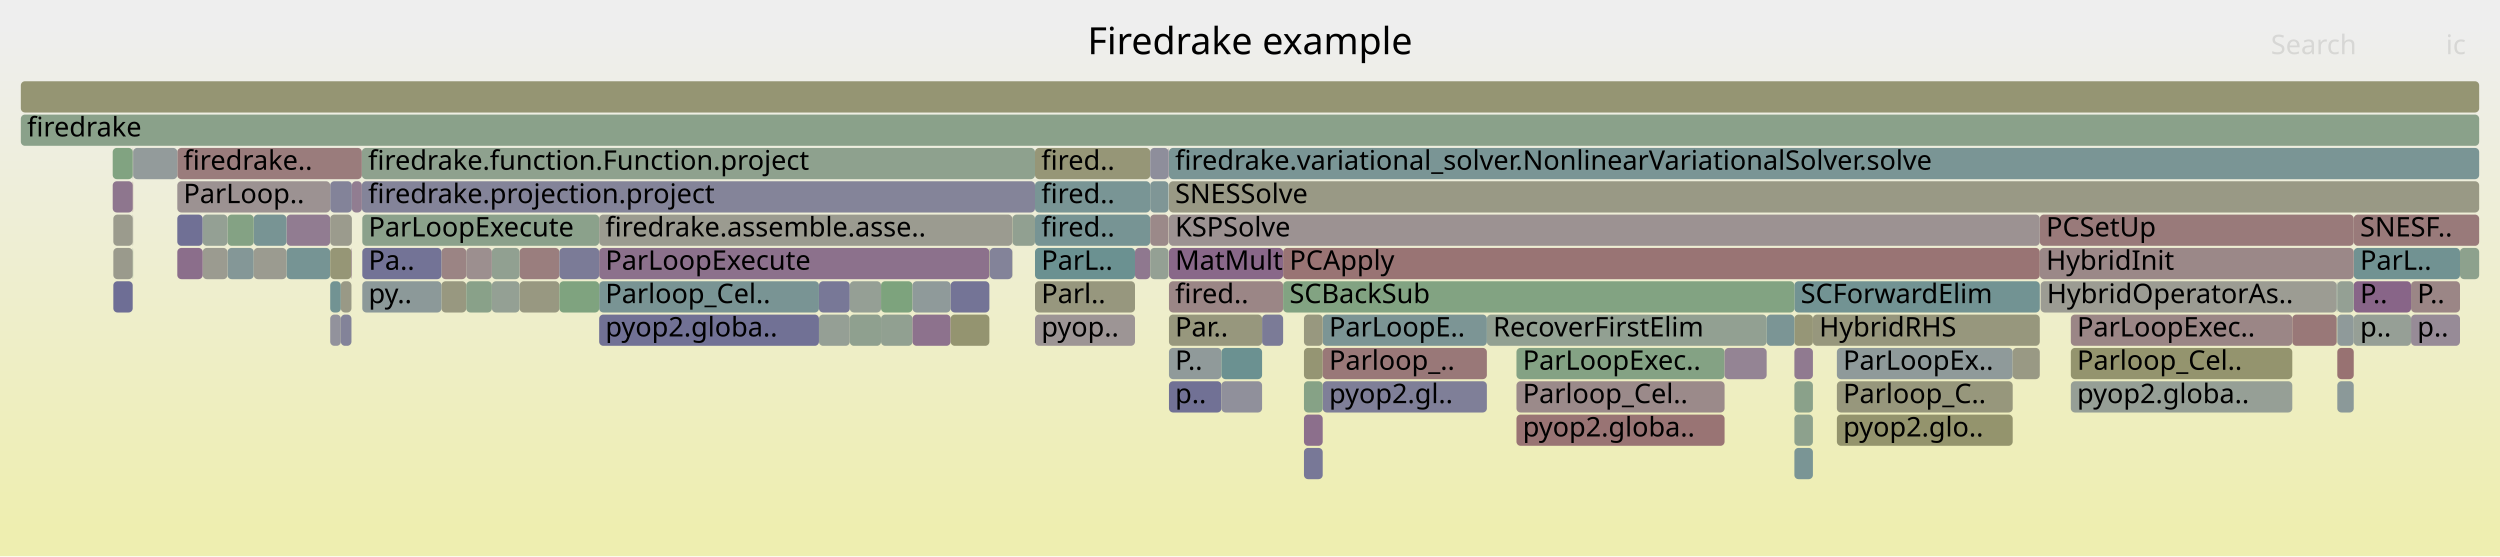
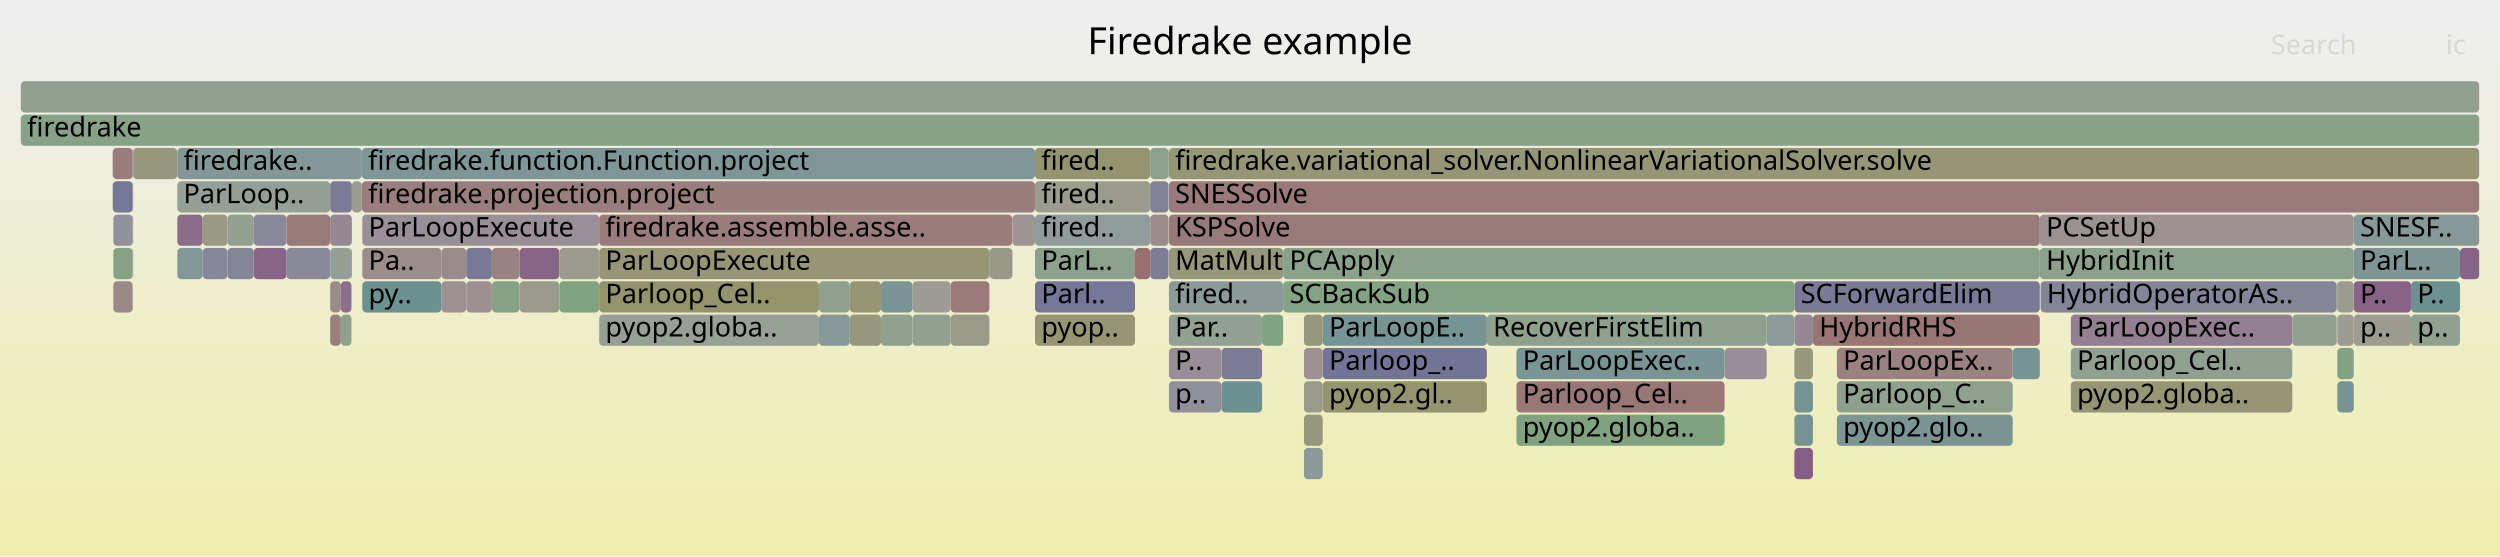
<svg xmlns="http://www.w3.org/2000/svg" version="1.1" width="1200" height="267" viewBox="0 0 1200 267">
  <defs>
    <linearGradient id="background" y1="0" y2="1" x1="0" x2="0">
      <stop stop-color="#eeeeee" offset="5%" />
      <stop stop-color="#eeeeb0" offset="95%" />
    </linearGradient>
  </defs>
  <style type="text/css">
	text { font-family:Verdana; font-size:13px; fill:rgb(0,0,0); }
	#search, #ignorecase { opacity:0.1; cursor:pointer; }
	#search:hover, #search.show, #ignorecase:hover, #ignorecase.show { opacity:1; }
	#subtitle { text-anchor:middle; font-color:rgb(160,160,160); }
	#title { text-anchor:middle; font-size:18px}
	#unzoom { cursor:pointer; }
	#frames &gt; *:hover { stroke:black; stroke-width:0.5; cursor:pointer; }
	.hide { display:none; }
	.parent { opacity:0.5; }
</style>
  <rect x="0.0" y="0" width="1200.0" height="267.0" fill="url(#background)" />
  <text id="title" x="600.00" y="26">Firedrake example</text>
  <text id="details" x="10.00" y="249"> </text>
  <text id="unzoom" x="10.00" y="26" class="hide">Reset Zoom</text>
  <text id="search" x="1090.00" y="26">Search</text>
  <text id="ignorecase" x="1174.00" y="26">ic</text>
  <text id="matched" x="1090.00" y="249"> </text>
  <g id="frames">
    <g>
-       <rect x="1180.8" y="119" width="9.2" height="15.0" fill="rgb(140.736,160.81,140.736)" rx="2" ry="2" />
+       <rect x="54.1" y="87" width="9.6" height="15.0" fill="rgb(117.893,117.893,150.237)" rx="2" ry="2" />
+       <text x="57.09" y="97.5" />
+     </g>
+     <g>
+       <rect x="861.3" y="199" width="8.9" height="15.0" fill="rgb(117.018,147.375,147.375)" rx="2" ry="2" />
+       <text x="864.33" y="209.5" />
+     </g>
+     <g>
+       <rect x="605.8" y="151" width="10.1" height="15.0" fill="rgb(127.562,162.955,127.562)" rx="2" ry="2" />
+       <text x="608.83" y="161.5" />
+     </g>
+     <g>
+       <rect x="827.8" y="167" width="20.2" height="15.0" fill="rgb(151.657,141.746,151.657)" rx="2" ry="2" />
+       <text x="830.80" y="177.5" />
+     </g>
+     <g>
+       <rect x="287.6" y="103" width="198.3" height="15.0" fill="rgb(153.578,124.102,124.102)" rx="2" ry="2" />
+       <text x="290.58" y="113.5">firedrake.assemble.asse..</text>
+     </g>
+     <g>
+       <rect x="249.4" y="135" width="19.1" height="15.0" fill="rgb(154.281,154.281,139.979)" rx="2" ry="2" />
+       <text x="252.43" y="145.5" />
+     </g>
+     <g>
+       <rect x="137.5" y="119" width="21.0" height="15.0" fill="rgb(136.506,136.506,153.84)" rx="2" ry="2" />
+       <text x="140.51" y="129.5" />
+     </g>
+     <g>
+       <rect x="552.1" y="103" width="8.8" height="15.0" fill="rgb(155.546,139.185,139.185)" rx="2" ry="2" />
+       <text x="555.08" y="113.5" />
+     </g>
+     <g>
+       <rect x="158.5" y="135" width="5.1" height="15.0" fill="rgb(155.468,138.591,138.591)" rx="2" ry="2" />
+       <text x="161.50" y="145.5" />
+     </g>
+     <g>
+       <rect x="861.3" y="135" width="117.8" height="15.0" fill="rgb(122.217,122.217,151.074)" rx="2" ry="2" />
+       <text x="864.33" y="145.5">SCForwardElim</text>
+     </g>
+     <g>
+       <rect x="236.1" y="135" width="13.3" height="15.0" fill="rgb(132.752,162.11,132.752)" rx="2" ry="2" />
+       <text x="239.08" y="145.5" />
+     </g>
+     <g>
+       <rect x="727.9" y="183" width="99.9" height="15.0" fill="rgb(152.946,119.25,119.25)" rx="2" ry="2" />
+       <text x="730.91" y="193.5">Parloop_Cel..</text>
+     </g>
+     <g>
+       <rect x="10.0" y="55" width="1180.0" height="15.0" fill="rgb(135.002,161.744,135.002)" rx="2" ry="2" />
+       <text x="13.00" y="65.5">firedrake</text>
+     </g>
+     <g>
+       <rect x="861.3" y="151" width="8.9" height="15.0" fill="rgb(149.412,135.992,149.412)" rx="2" ry="2" />
+       <text x="864.33" y="161.5" />
+     </g>
+     <g>
+       <rect x="727.9" y="167" width="99.9" height="15.0" fill="rgb(121.445,148.523,148.523)" rx="2" ry="2" />
+       <text x="730.91" y="177.5">ParLoopExec..</text>
+     </g>
+     <g>
+       <rect x="870.2" y="151" width="108.9" height="15.0" fill="rgb(152.733,117.621,117.621)" rx="2" ry="2" />
+       <text x="873.23" y="161.5">HybridRHS</text>
+     </g>
+     <g>
+       <rect x="438.0" y="135" width="18.3" height="15.0" fill="rgb(155.835,155.835,147.509)" rx="2" ry="2" />
+       <text x="440.99" y="145.5" />
+     </g>
+     <g>
+       <rect x="861.3" y="167" width="8.9" height="15.0" fill="rgb(151.059,151.059,124.364)" rx="2" ry="2" />
+       <text x="864.33" y="177.5" />
+     </g>
+     <g>
+       <rect x="54.4" y="119" width="9.3" height="15.0" fill="rgb(132.616,162.132,132.616)" rx="2" ry="2" />
+       <text x="57.38" y="129.5" />
+     </g>
+     <g>
+       <rect x="1129.8" y="135" width="27.5" height="15.0" fill="rgb(135.437,100.183,135.437)" rx="2" ry="2" />
+       <text x="1132.84" y="145.5">P..</text>
+     </g>
+     <g>
+       <rect x="625.9" y="183" width="9.0" height="15.0" fill="rgb(154.059,154.059,138.901)" rx="2" ry="2" />
+       <text x="628.87" y="193.5" />
+     </g>
+     <g>
+       <rect x="236.1" y="119" width="13.3" height="15.0" fill="rgb(154.362,130.108,130.108)" rx="2" ry="2" />
+       <text x="239.08" y="129.5" />
+     </g>
+     <g>
+       <rect x="475.1" y="119" width="10.8" height="15.0" fill="rgb(153.347,153.347,135.449)" rx="2" ry="2" />
+       <text x="478.10" y="129.5" />
+     </g>
+     <g>
+       <rect x="456.3" y="135" width="18.6" height="15.0" fill="rgb(153.163,120.917,120.917)" rx="2" ry="2" />
+       <text x="459.34" y="145.5" />
+     </g>
+     <g>
+       <rect x="561.1" y="87" width="628.9" height="15.0" fill="rgb(153.152,120.829,120.829)" rx="2" ry="2" />
+       <text x="564.06" y="97.5">SNESSolve</text>
+     </g>
+     <g>
+       <rect x="625.9" y="151" width="9.0" height="15.0" fill="rgb(150.974,150.974,123.952)" rx="2" ry="2" />
+       <text x="628.87" y="161.5" />
+     </g>
+     <g>
+       <rect x="994.0" y="183" width="106.3" height="15.0" fill="rgb(149.8,149.8,118.259)" rx="2" ry="2" />
+       <text x="996.99" y="193.5">pyop2.globa..</text>
+     </g>
+     <g>
+       <rect x="85.1" y="103" width="12.2" height="15.0" fill="rgb(138.845,108.916,138.845)" rx="2" ry="2" />
+       <text x="88.06" y="113.5" />
+     </g>
+     <g>
+       <rect x="211.9" y="135" width="11.9" height="15.0" fill="rgb(156.478,146.33,146.33)" rx="2" ry="2" />
+       <text x="214.91" y="145.5" />
+     </g>
+     <g>
+       <rect x="85.1" y="87" width="73.4" height="15.0" fill="rgb(148.893,159.483,148.893)" rx="2" ry="2" />
+       <text x="88.06" y="97.5">ParLoop..</text>
+     </g>
+     <g>
+       <rect x="496.8" y="119" width="48.0" height="15.0" fill="rgb(140.372,160.87,140.372)" rx="2" ry="2" />
+       <text x="499.84" y="129.5">ParL..</text>
+     </g>
+     <g>
+       <rect x="561.1" y="119" width="54.8" height="15.0" fill="rgb(150.755,150.755,122.89)" rx="2" ry="2" />
+       <text x="564.06" y="129.5">MatMult</text>
+     </g>
+     <g>
+       <rect x="422.9" y="151" width="15.1" height="15.0" fill="rgb(141.336,160.713,141.336)" rx="2" ry="2" />
+       <text x="425.92" y="161.5" />
+     </g>
+     <g>
+       <rect x="163.6" y="135" width="5.1" height="15.0" fill="rgb(139.688,111.076,139.688)" rx="2" ry="2" />
+       <text x="166.55" y="145.5" />
+     </g>
+     <g>
+       <rect x="560.9" y="71" width="0.2" height="15.0" fill="rgb(137.251,137.251,153.984)" rx="2" ry="2" />
+       <text x="563.90" y="81.5" />
+     </g>
+     <g>
+       <rect x="54.4" y="103" width="9.3" height="15.0" fill="rgb(144.957,144.957,155.476)" rx="2" ry="2" />
+       <text x="57.38" y="113.5" />
+     </g>
+     <g>
+       <rect x="158.5" y="87" width="10.4" height="15.0" fill="rgb(122.861,122.861,151.199)" rx="2" ry="2" />
+       <text x="161.50" y="97.5" />
+     </g>
+     <g>
+       <rect x="979.1" y="119" width="150.7" height="15.0" fill="rgb(140.374,160.869,140.374)" rx="2" ry="2" />
+       <text x="982.14" y="129.5">HybridInit</text>
+     </g>
+     <g>
+       <rect x="561.1" y="135" width="54.8" height="15.0" fill="rgb(139.443,153.189,153.189)" rx="2" ry="2" />
+       <text x="564.06" y="145.5">fired..</text>
+     </g>
+     <g>
+       <rect x="287.6" y="135" width="105.5" height="15.0" fill="rgb(147.771,147.771,108.43)" rx="2" ry="2" />
+       <text x="290.58" y="145.5">Parloop_Cel..</text>
+     </g>
+     <g>
+       <rect x="586.3" y="183" width="19.5" height="15.0" fill="rgb(108.632,145.201,145.201)" rx="2" ry="2" />
+       <text x="589.34" y="193.5" />
+     </g>
+     <g>
+       <rect x="1129.8" y="103" width="60.2" height="15.0" fill="rgb(134.052,151.791,151.791)" rx="2" ry="2" />
+       <text x="1132.84" y="113.5">SNESF..</text>
+     </g>
+     <g>
+       <rect x="561.1" y="103" width="418.0" height="15.0" fill="rgb(153.275,121.773,121.773)" rx="2" ry="2" />
+       <text x="564.06" y="113.5">KSPSolve</text>
+     </g>
+     <g>
+       <rect x="63.7" y="87" width="0.2" height="15.0" fill="rgb(129.234,162.683,129.234)" rx="2" ry="2" />
+       <text x="66.70" y="97.5" />
+     </g>
+     <g>
+       <rect x="97.3" y="103" width="11.9" height="15.0" fill="rgb(152.599,152.599,131.826)" rx="2" ry="2" />
+       <text x="100.28" y="113.5" />
+     </g>
+     <g>
+       <rect x="422.9" y="135" width="15.1" height="15.0" fill="rgb(121.731,148.597,148.597)" rx="2" ry="2" />
+       <text x="425.92" y="145.5" />
+     </g>
+     <g>
+       <rect x="268.5" y="135" width="19.1" height="15.0" fill="rgb(127.551,162.957,127.551)" rx="2" ry="2" />
+       <text x="271.51" y="145.5" />
+     </g>
+     <g>
+       <rect x="63.7" y="103" width="0.2" height="15.0" fill="rgb(115.968,147.103,147.103)" rx="2" ry="2" />
+       <text x="66.70" y="113.5" />
+     </g>
+     <g>
+       <rect x="173.9" y="119" width="38.0" height="15.0" fill="rgb(155.772,140.916,140.916)" rx="2" ry="2" />
+       <text x="176.89" y="129.5">Pa..</text>
+     </g>
+     <g>
+       <rect x="496.8" y="151" width="48.0" height="15.0" fill="rgb(149.612,149.612,117.352)" rx="2" ry="2" />
+       <text x="499.84" y="161.5">pyop..</text>
+     </g>
+     <g>
+       <rect x="1121.9" y="135" width="7.9" height="15.0" fill="rgb(155.226,155.226,144.555)" rx="2" ry="2" />
+       <text x="1124.87" y="145.5" />
+     </g>
+     <g>
+       <rect x="1121.6" y="151" width="0.1" height="15.0" fill="rgb(110.985,145.811,145.811)" rx="2" ry="2" />
+       <text x="1124.61" y="161.5" />
+     </g>
+     <g>
+       <rect x="173.9" y="135" width="38.0" height="15.0" fill="rgb(108.136,145.072,145.072)" rx="2" ry="2" />
+       <text x="176.89" y="145.5">py..</text>
+     </g>
+     <g>
+       <rect x="552.1" y="71" width="8.8" height="15.0" fill="rgb(138.536,161.169,138.536)" rx="2" ry="2" />
+       <text x="555.08" y="81.5" />
+     </g>
+     <g>
+       <rect x="586.3" y="167" width="19.5" height="15.0" fill="rgb(124.265,124.265,151.471)" rx="2" ry="2" />
+       <text x="589.34" y="177.5" />
+     </g>
+     <g>
+       <rect x="109.2" y="119" width="12.6" height="15.0" fill="rgb(133.227,133.227,153.205)" rx="2" ry="2" />
+       <text x="112.23" y="129.5" />
+     </g>
+     <g>
+       <rect x="881.7" y="167" width="84.4" height="15.0" fill="rgb(154.364,130.125,130.125)" rx="2" ry="2" />
+       <text x="884.71" y="177.5">ParLoopEx..</text>
+     </g>
+     <g>
+       <rect x="496.8" y="87" width="55.3" height="15.0" fill="rgb(154.695,154.695,141.984)" rx="2" ry="2" />
+       <text x="499.84" y="97.5">fired..</text>
+     </g>
+     <g>
+       <rect x="1157.3" y="151" width="23.5" height="15.0" fill="rgb(144.74,160.159,144.74)" rx="2" ry="2" />
+       <text x="1160.30" y="161.5">p..</text>
+     </g>
+     <g>
+       <rect x="54.1" y="71" width="9.6" height="15.0" fill="rgb(153.546,123.854,123.854)" rx="2" ry="2" />
+       <text x="57.09" y="81.5" />
+     </g>
+     <g>
+       <rect x="163.6" y="151" width="5.1" height="15.0" fill="rgb(140.676,160.82,140.676)" rx="2" ry="2" />
+       <text x="166.55" y="161.5" />
+     </g>
+     <g>
+       <rect x="496.8" y="135" width="48.0" height="15.0" fill="rgb(117.777,117.777,150.215)" rx="2" ry="2" />
+       <text x="499.84" y="145.5">Parl..</text>
+     </g>
+     <g>
+       <rect x="1100.3" y="151" width="21.3" height="15.0" fill="rgb(146.446,159.881,146.446)" rx="2" ry="2" />
+       <text x="1103.29" y="161.5" />
+     </g>
+     <g>
+       <rect x="552.1" y="119" width="8.8" height="15.0" fill="rgb(125.395,125.395,151.689)" rx="2" ry="2" />
+       <text x="555.08" y="129.5" />
+     </g>
+     <g>
+       <rect x="1121.9" y="167" width="7.9" height="15.0" fill="rgb(130.765,162.434,130.765)" rx="2" ry="2" />
+       <text x="1124.87" y="177.5" />
+     </g>
+     <g>
+       <rect x="1121.6" y="135" width="0.1" height="15.0" fill="rgb(125.573,125.573,151.724)" rx="2" ry="2" />
+       <text x="1124.61" y="145.5" />
+     </g>
+     <g>
+       <rect x="10.0" y="39" width="1180.0" height="15.0" fill="rgb(145.769,159.991,145.769)" rx="2" ry="2" />
+       <text x="13.00" y="49.5" />
+     </g>
+     <g>
+       <rect x="158.5" y="151" width="5.1" height="15.0" fill="rgb(153.899,126.556,126.556)" rx="2" ry="2" />
+       <text x="161.50" y="161.5" />
+     </g>
+     <g>
+       <rect x="287.6" y="151" width="105.5" height="15.0" fill="rgb(150.561,159.211,150.561)" rx="2" ry="2" />
+       <text x="290.58" y="161.5">pyop2.globa..</text>
+     </g>
+     <g>
+       <rect x="561.1" y="151" width="44.7" height="15.0" fill="rgb(146.533,159.867,146.533)" rx="2" ry="2" />
+       <text x="564.06" y="161.5">Par..</text>
+     </g>
+     <g>
+       <rect x="485.9" y="119" width="0.1" height="15.0" fill="rgb(148.037,148.037,109.719)" rx="2" ry="2" />
+       <text x="488.86" y="129.5" />
+     </g>
+     <g>
+       <rect x="881.7" y="199" width="84.4" height="15.0" fill="rgb(122.557,148.811,148.811)" rx="2" ry="2" />
+       <text x="884.71" y="209.5">pyop2.glo..</text>
+     </g>
+     <g>
+       <rect x="109.2" y="103" width="12.6" height="15.0" fill="rgb(146.323,159.901,146.323)" rx="2" ry="2" />
+       <text x="112.23" y="113.5" />
+     </g>
+     <g>
+       <rect x="881.7" y="183" width="84.4" height="15.0" fill="rgb(142.181,160.575,142.181)" rx="2" ry="2" />
+       <text x="884.71" y="193.5">Parloop_C..</text>
+     </g>
+     <g>
+       <rect x="63.7" y="71" width="0.2" height="15.0" fill="rgb(132.534,151.398,151.398)" rx="2" ry="2" />
+       <text x="66.70" y="81.5" />
+     </g>
+     <g>
+       <rect x="861.3" y="215" width="8.9" height="15.0" fill="rgb(132.587,92.88,132.587)" rx="2" ry="2" />
+       <text x="864.33" y="225.5" />
+     </g>
+     <g>
+       <rect x="966.1" y="167" width="13.0" height="15.0" fill="rgb(117.588,147.523,147.523)" rx="2" ry="2" />
+       <text x="969.14" y="177.5" />
+     </g>
+     <g>
+       <rect x="496.8" y="71" width="55.3" height="15.0" fill="rgb(148.491,148.491,111.917)" rx="2" ry="2" />
+       <text x="499.84" y="81.5">fired..</text>
+     </g>
+     <g>
+       <rect x="625.9" y="199" width="9.0" height="15.0" fill="rgb(151.103,151.103,124.577)" rx="2" ry="2" />
+       <text x="628.87" y="209.5" />
+     </g>
+     <g>
+       <rect x="393.1" y="151" width="14.8" height="15.0" fill="rgb(134.174,151.823,151.823)" rx="2" ry="2" />
+       <text x="396.07" y="161.5" />
+     </g>
+     <g>
+       <rect x="994.0" y="151" width="106.3" height="15.0" fill="rgb(146.328,128.09,146.328)" rx="2" ry="2" />
+       <text x="996.99" y="161.5">ParLoopExec..</text>
+     </g>
+     <g>
+       <rect x="848.0" y="151" width="13.3" height="15.0" fill="rgb(141.039,153.603,153.603)" rx="2" ry="2" />
+       <text x="850.99" y="161.5" />
+     </g>
+     <g>
+       <rect x="561.1" y="71" width="628.9" height="15.0" fill="rgb(149.751,149.751,118.022)" rx="2" ry="2" />
+       <text x="564.06" y="81.5">firedrake.variational_solver.NonlinearVariationalSolver.solve</text>
+     </g>
+     <g>
+       <rect x="994.0" y="167" width="106.3" height="15.0" fill="rgb(144.153,160.254,144.153)" rx="2" ry="2" />
+       <text x="996.99" y="177.5">Parloop_Cel..</text>
+     </g>
+     <g>
+       <rect x="121.8" y="119" width="15.7" height="15.0" fill="rgb(135.8,101.112,135.8)" rx="2" ry="2" />
+       <text x="124.75" y="129.5" />
+     </g>
+     <g>
+       <rect x="121.8" y="103" width="15.7" height="15.0" fill="rgb(135.69,135.69,153.682)" rx="2" ry="2" />
+       <text x="124.75" y="113.5" />
+     </g>
+     <g>
+       <rect x="979.1" y="103" width="150.7" height="15.0" fill="rgb(156.47,146.273,146.273)" rx="2" ry="2" />
+       <text x="982.14" y="113.5">PCSetUp</text>
+     </g>
+     <g>
+       <rect x="496.8" y="103" width="55.3" height="15.0" fill="rgb(145.705,154.812,154.812)" rx="2" ry="2" />
+       <text x="499.84" y="113.5">fired..</text>
+     </g>
+     <g>
+       <rect x="1121.9" y="151" width="7.9" height="15.0" fill="rgb(155.693,155.693,146.819)" rx="2" ry="2" />
+       <text x="1124.87" y="161.5" />
+     </g>
+     <g>
+       <rect x="615.9" y="135" width="245.4" height="15.0" fill="rgb(131.75,162.273,131.75)" rx="2" ry="2" />
+       <text x="618.95" y="145.5">SCBackSub</text>
+     </g>
+     <g>
+       <rect x="85.1" y="119" width="12.2" height="15.0" fill="rgb(130.137,150.776,150.776)" rx="2" ry="2" />
+       <text x="88.06" y="129.5" />
+     </g>
+     <g>
+       <rect x="173.7" y="87" width="323.1" height="15.0" fill="rgb(153.814,125.904,125.904)" rx="2" ry="2" />
+       <text x="176.69" y="97.5">firedrake.projection.project</text>
+     </g>
+     <g>
+       <rect x="1121.9" y="183" width="7.9" height="15.0" fill="rgb(119.023,147.895,147.895)" rx="2" ry="2" />
+       <text x="1124.87" y="193.5" />
+     </g>
+     <g>
+       <rect x="486.0" y="103" width="10.8" height="15.0" fill="rgb(156.76,148.495,148.495)" rx="2" ry="2" />
+       <text x="489.01" y="113.5" />
+     </g>
+     <g>
+       <rect x="63.7" y="119" width="0.2" height="15.0" fill="rgb(152.01,152.01,128.973)" rx="2" ry="2" />
+       <text x="66.70" y="129.5" />
+     </g>
+     <g>
+       <rect x="561.1" y="183" width="25.2" height="15.0" fill="rgb(143.968,143.968,155.284)" rx="2" ry="2" />
+       <text x="564.06" y="193.5">p..</text>
+     </g>
+     <g>
+       <rect x="634.9" y="151" width="78.8" height="15.0" fill="rgb(118.329,147.715,147.715)" rx="2" ry="2" />
+       <text x="637.95" y="161.5">ParLoopE..</text>
+     </g>
+     <g>
+       <rect x="979.5" y="135" width="142.1" height="15.0" fill="rgb(132.942,132.942,153.15)" rx="2" ry="2" />
+       <text x="982.48" y="145.5">HybridOperatorAs..</text>
+     </g>
+     <g>
+       <rect x="861.3" y="183" width="8.9" height="15.0" fill="rgb(115.587,147.004,147.004)" rx="2" ry="2" />
+       <text x="864.33" y="193.5" />
+     </g>
+     <g>
+       <rect x="485.9" y="103" width="0.1" height="15.0" fill="rgb(149.354,159.407,149.354)" rx="2" ry="2" />
+       <text x="488.86" y="113.5" />
+     </g>
+     <g>
+       <rect x="173.9" y="103" width="113.7" height="15.0" fill="rgb(152.198,143.133,152.198)" rx="2" ry="2" />
+       <text x="176.89" y="113.5">ParLoopExecute</text>
+     </g>
+     <g>
+       <rect x="625.9" y="215" width="9.0" height="15.0" fill="rgb(139.353,153.166,153.166)" rx="2" ry="2" />
+       <text x="628.87" y="225.5" />
+     </g>
+     <g>
+       <rect x="544.8" y="119" width="7.3" height="15.0" fill="rgb(152.048,112.367,112.367)" rx="2" ry="2" />
+       <text x="547.77" y="129.5" />
+     </g>
+     <g>
+       <rect x="1180.8" y="119" width="9.2" height="15.0" fill="rgb(135.284,99.791,135.284)" rx="2" ry="2" />
      <text x="1183.79" y="129.5" />
    </g>
    <g>
-       <rect x="211.9" y="135" width="11.9" height="15.0" fill="rgb(151.889,151.889,128.383)" rx="2" ry="2" />
-       <text x="214.91" y="145.5" />
-     </g>
-     <g>
-       <rect x="881.7" y="167" width="84.4" height="15.0" fill="rgb(143.436,154.224,154.224)" rx="2" ry="2" />
-       <text x="884.71" y="177.5">ParLoopEx..</text>
-     </g>
-     <g>
-       <rect x="137.5" y="119" width="21.0" height="15.0" fill="rgb(118.292,147.705,147.705)" rx="2" ry="2" />
-       <text x="140.51" y="129.5" />
-     </g>
-     <g>
-       <rect x="287.6" y="119" width="187.3" height="15.0" fill="rgb(140.326,112.711,140.326)" rx="2" ry="2" />
+       <rect x="1121.7" y="135" width="0.2" height="15.0" fill="rgb(126.454,163.135,126.454)" rx="2" ry="2" />
+       <text x="1124.73" y="145.5" />
+     </g>
+     <g>
+       <rect x="158.5" y="103" width="10.4" height="15.0" fill="rgb(149.354,135.845,149.354)" rx="2" ry="2" />
+       <text x="161.50" y="113.5" />
+     </g>
+     <g>
+       <rect x="168.9" y="87" width="4.8" height="15.0" fill="rgb(155.222,155.222,144.539)" rx="2" ry="2" />
+       <text x="171.85" y="97.5" />
+     </g>
+     <g>
+       <rect x="713.7" y="151" width="134.3" height="15.0" fill="rgb(140.643,160.826,140.643)" rx="2" ry="2" />
+       <text x="716.71" y="161.5">RecoverFirstElim</text>
+     </g>
+     <g>
+       <rect x="249.4" y="119" width="19.1" height="15.0" fill="rgb(135.674,100.79,135.674)" rx="2" ry="2" />
+       <text x="252.43" y="129.5" />
+     </g>
+     <g>
+       <rect x="634.9" y="167" width="78.8" height="15.0" fill="rgb(115.779,115.779,149.828)" rx="2" ry="2" />
+       <text x="637.95" y="177.5">Parloop_..</text>
+     </g>
+     <g>
+       <rect x="287.6" y="119" width="187.3" height="15.0" fill="rgb(149.644,149.644,117.503)" rx="2" ry="2" />
      <text x="290.58" y="129.5">ParLoopExecute</text>
    </g>
    <g>
-       <rect x="496.8" y="119" width="48.0" height="15.0" fill="rgb(106.989,144.775,144.775)" rx="2" ry="2" />
-       <text x="499.84" y="129.5">ParL..</text>
-     </g>
-     <g>
-       <rect x="173.9" y="103" width="113.7" height="15.0" fill="rgb(138.897,161.11,138.897)" rx="2" ry="2" />
-       <text x="176.89" y="113.5">ParLoopExecute</text>
-     </g>
-     <g>
-       <rect x="63.7" y="87" width="0.2" height="15.0" fill="rgb(152.732,117.612,117.612)" rx="2" ry="2" />
-       <text x="66.70" y="97.5" />
-     </g>
-     <g>
-       <rect x="496.8" y="135" width="48.0" height="15.0" fill="rgb(151.355,151.355,125.799)" rx="2" ry="2" />
-       <text x="499.84" y="145.5">Parl..</text>
-     </g>
-     <g>
-       <rect x="615.9" y="119" width="363.2" height="15.0" fill="rgb(152.545,116.177,116.177)" rx="2" ry="2" />
+       <rect x="223.8" y="119" width="12.3" height="15.0" fill="rgb(121.477,121.477,150.931)" rx="2" ry="2" />
+       <text x="226.81" y="129.5" />
+     </g>
+     <g>
+       <rect x="393.1" y="135" width="14.8" height="15.0" fill="rgb(143.129,160.421,143.129)" rx="2" ry="2" />
+       <text x="396.07" y="145.5" />
+     </g>
+     <g>
+       <rect x="407.9" y="151" width="15.0" height="15.0" fill="rgb(151.485,151.485,126.428)" rx="2" ry="2" />
+       <text x="410.90" y="161.5" />
+     </g>
+     <g>
+       <rect x="211.9" y="119" width="11.9" height="15.0" fill="rgb(155.353,137.707,137.707)" rx="2" ry="2" />
+       <text x="214.91" y="129.5" />
+     </g>
+     <g>
+       <rect x="625.9" y="167" width="9.0" height="15.0" fill="rgb(156.373,145.525,145.525)" rx="2" ry="2" />
+       <text x="628.87" y="177.5" />
+     </g>
+     <g>
+       <rect x="474.9" y="119" width="0.2" height="15.0" fill="rgb(126.631,126.631,151.929)" rx="2" ry="2" />
+       <text x="477.91" y="129.5" />
+     </g>
+     <g>
+       <rect x="85.1" y="71" width="88.6" height="15.0" fill="rgb(131.297,151.077,151.077)" rx="2" ry="2" />
+       <text x="88.06" y="81.5">firedrake..</text>
+     </g>
+     <g>
+       <rect x="54.4" y="135" width="9.3" height="15.0" fill="rgb(155.083,135.634,135.634)" rx="2" ry="2" />
+       <text x="57.38" y="145.5" />
+     </g>
+     <g>
+       <rect x="173.7" y="71" width="323.1" height="15.0" fill="rgb(125.987,149.7,149.7)" rx="2" ry="2" />
+       <text x="176.69" y="81.5">firedrake.function.Function.project</text>
+     </g>
+     <g>
+       <rect x="552.1" y="87" width="8.8" height="15.0" fill="rgb(127.987,127.987,152.191)" rx="2" ry="2" />
+       <text x="555.08" y="97.5" />
+     </g>
+     <g>
+       <rect x="158.5" y="119" width="10.2" height="15.0" fill="rgb(150.089,159.288,150.089)" rx="2" ry="2" />
+       <text x="161.50" y="129.5" />
+     </g>
+     <g>
+       <rect x="137.5" y="103" width="21.0" height="15.0" fill="rgb(153.301,121.978,121.978)" rx="2" ry="2" />
+       <text x="140.51" y="113.5" />
+     </g>
+     <g>
+       <rect x="168.7" y="119" width="0.2" height="15.0" fill="rgb(108.754,108.754,148.469)" rx="2" ry="2" />
+       <text x="171.66" y="129.5" />
+     </g>
+     <g>
+       <rect x="561.1" y="167" width="25.2" height="15.0" fill="rgb(151.858,142.262,151.858)" rx="2" ry="2" />
+       <text x="564.06" y="177.5">P..</text>
+     </g>
+     <g>
+       <rect x="268.5" y="119" width="19.1" height="15.0" fill="rgb(155.126,155.126,144.074)" rx="2" ry="2" />
+       <text x="271.51" y="129.5" />
+     </g>
+     <g>
+       <rect x="634.9" y="183" width="78.8" height="15.0" fill="rgb(148.319,148.319,111.086)" rx="2" ry="2" />
+       <text x="637.95" y="193.5">pyop2.gl..</text>
+     </g>
+     <g>
+       <rect x="1157.3" y="135" width="23.5" height="15.0" fill="rgb(108.579,145.187,145.187)" rx="2" ry="2" />
+       <text x="1160.30" y="145.5">P..</text>
+     </g>
+     <g>
+       <rect x="97.3" y="119" width="11.9" height="15.0" fill="rgb(135.146,135.146,153.577)" rx="2" ry="2" />
+       <text x="100.28" y="129.5" />
+     </g>
+     <g>
+       <rect x="407.9" y="135" width="15.0" height="15.0" fill="rgb(149.547,149.547,117.036)" rx="2" ry="2" />
+       <text x="410.90" y="145.5" />
+     </g>
+     <g>
+       <rect x="727.9" y="199" width="99.9" height="15.0" fill="rgb(126.826,163.075,126.826)" rx="2" ry="2" />
+       <text x="730.91" y="209.5">pyop2.globa..</text>
+     </g>
+     <g>
+       <rect x="1129.8" y="151" width="27.5" height="15.0" fill="rgb(155.808,155.808,147.375)" rx="2" ry="2" />
+       <text x="1132.84" y="161.5">p..</text>
+     </g>
+     <g>
+       <rect x="1129.8" y="119" width="51.0" height="15.0" fill="rgb(125.036,149.454,149.454)" rx="2" ry="2" />
+       <text x="1132.84" y="129.5">ParL..</text>
+     </g>
+     <g>
+       <rect x="223.8" y="135" width="12.3" height="15.0" fill="rgb(156.335,145.238,145.238)" rx="2" ry="2" />
+       <text x="226.81" y="145.5" />
+     </g>
+     <g>
+       <rect x="615.9" y="119" width="363.2" height="15.0" fill="rgb(137.754,161.296,137.754)" rx="2" ry="2" />
      <text x="618.95" y="129.5">PCApply</text>
    </g>
    <g>
-       <rect x="727.9" y="199" width="99.9" height="15.0" fill="rgb(152.506,115.879,115.879)" rx="2" ry="2" />
-       <text x="730.91" y="209.5">pyop2.globa..</text>
-     </g>
-     <g>
-       <rect x="496.8" y="71" width="55.3" height="15.0" fill="rgb(149.871,149.871,118.608)" rx="2" ry="2" />
-       <text x="499.84" y="81.5">fired..</text>
-     </g>
-     <g>
-       <rect x="137.5" y="103" width="21.0" height="15.0" fill="rgb(144.762,124.078,144.762)" rx="2" ry="2" />
-       <text x="140.51" y="113.5" />
-     </g>
-     <g>
-       <rect x="966.1" y="167" width="13.0" height="15.0" fill="rgb(152.701,152.701,132.322)" rx="2" ry="2" />
-       <text x="969.14" y="177.5" />
-     </g>
-     <g>
-       <rect x="422.9" y="135" width="15.1" height="15.0" fill="rgb(125.38,163.31,125.38)" rx="2" ry="2" />
-       <text x="425.92" y="145.5" />
-     </g>
-     <g>
-       <rect x="496.8" y="151" width="48.0" height="15.0" fill="rgb(156.787,148.704,148.704)" rx="2" ry="2" />
-       <text x="499.84" y="161.5">pyop..</text>
-     </g>
-     <g>
-       <rect x="634.9" y="183" width="78.8" height="15.0" fill="rgb(126.66,126.66,151.934)" rx="2" ry="2" />
-       <text x="637.95" y="193.5">pyop2.gl..</text>
-     </g>
-     <g>
-       <rect x="861.3" y="215" width="8.9" height="15.0" fill="rgb(121.826,148.622,148.622)" rx="2" ry="2" />
-       <text x="864.33" y="225.5" />
-     </g>
-     <g>
-       <rect x="1129.8" y="119" width="51.0" height="15.0" fill="rgb(113.245,146.397,146.397)" rx="2" ry="2" />
-       <text x="1132.84" y="129.5">ParL..</text>
-     </g>
-     <g>
-       <rect x="63.7" y="119" width="0.2" height="15.0" fill="rgb(136.364,161.522,136.364)" rx="2" ry="2" />
-       <text x="66.70" y="129.5" />
-     </g>
-     <g>
-       <rect x="121.8" y="103" width="15.7" height="15.0" fill="rgb(120.006,148.15,148.15)" rx="2" ry="2" />
-       <text x="124.75" y="113.5" />
-     </g>
-     <g>
-       <rect x="496.8" y="87" width="55.3" height="15.0" fill="rgb(121.454,148.525,148.525)" rx="2" ry="2" />
-       <text x="499.84" y="97.5">fired..</text>
-     </g>
-     <g>
-       <rect x="625.9" y="167" width="9.0" height="15.0" fill="rgb(149.181,149.181,115.259)" rx="2" ry="2" />
-       <text x="628.87" y="177.5" />
-     </g>
-     <g>
-       <rect x="1121.9" y="167" width="7.9" height="15.0" fill="rgb(152.239,113.835,113.835)" rx="2" ry="2" />
-       <text x="1124.87" y="177.5" />
-     </g>
-     <g>
-       <rect x="625.9" y="215" width="9.0" height="15.0" fill="rgb(119.973,119.973,150.64)" rx="2" ry="2" />
-       <text x="628.87" y="225.5" />
-     </g>
-     <g>
-       <rect x="634.9" y="167" width="78.8" height="15.0" fill="rgb(153.083,120.302,120.302)" rx="2" ry="2" />
-       <text x="637.95" y="177.5">Parloop_..</text>
-     </g>
-     <g>
-       <rect x="544.8" y="119" width="7.3" height="15.0" fill="rgb(143.219,120.123,143.219)" rx="2" ry="2" />
-       <text x="547.77" y="129.5" />
-     </g>
-     <g>
-       <rect x="109.2" y="119" width="12.6" height="15.0" fill="rgb(132.137,151.295,151.295)" rx="2" ry="2" />
-       <text x="112.23" y="129.5" />
-     </g>
-     <g>
-       <rect x="561.1" y="167" width="25.2" height="15.0" fill="rgb(144.348,154.461,154.461)" rx="2" ry="2" />
-       <text x="564.06" y="177.5">P..</text>
-     </g>
-     <g>
-       <rect x="407.9" y="151" width="15.0" height="15.0" fill="rgb(143.068,160.431,143.068)" rx="2" ry="2" />
-       <text x="410.90" y="161.5" />
-     </g>
-     <g>
-       <rect x="727.9" y="167" width="99.9" height="15.0" fill="rgb(132.49,162.153,132.49)" rx="2" ry="2" />
-       <text x="730.91" y="177.5">ParLoopExec..</text>
-     </g>
-     <g>
-       <rect x="475.1" y="119" width="10.8" height="15.0" fill="rgb(131.179,131.179,152.809)" rx="2" ry="2" />
-       <text x="478.10" y="129.5" />
-     </g>
-     <g>
-       <rect x="97.3" y="119" width="11.9" height="15.0" fill="rgb(155.137,155.137,144.126)" rx="2" ry="2" />
-       <text x="100.28" y="129.5" />
-     </g>
-     <g>
-       <rect x="54.4" y="119" width="9.3" height="15.0" fill="rgb(154.35,154.35,140.314)" rx="2" ry="2" />
-       <text x="57.38" y="129.5" />
-     </g>
-     <g>
-       <rect x="727.9" y="183" width="99.9" height="15.0" fill="rgb(155.328,137.518,137.518)" rx="2" ry="2" />
-       <text x="730.91" y="193.5">Parloop_Cel..</text>
-     </g>
-     <g>
-       <rect x="158.5" y="119" width="10.2" height="15.0" fill="rgb(149.836,149.836,118.435)" rx="2" ry="2" />
-       <text x="161.50" y="129.5" />
-     </g>
-     <g>
-       <rect x="861.3" y="135" width="117.8" height="15.0" fill="rgb(114.229,146.652,146.652)" rx="2" ry="2" />
-       <text x="864.33" y="145.5">SCForwardElim</text>
-     </g>
-     <g>
-       <rect x="861.3" y="183" width="8.9" height="15.0" fill="rgb(137.537,161.331,137.537)" rx="2" ry="2" />
-       <text x="864.33" y="193.5" />
-     </g>
-     <g>
-       <rect x="1100.3" y="151" width="21.3" height="15.0" fill="rgb(153.015,119.781,119.781)" rx="2" ry="2" />
-       <text x="1103.29" y="161.5" />
-     </g>
-     <g>
-       <rect x="861.3" y="151" width="8.9" height="15.0" fill="rgb(150.008,150.008,119.27)" rx="2" ry="2" />
-       <text x="864.33" y="161.5" />
-     </g>
-     <g>
-       <rect x="561.1" y="183" width="25.2" height="15.0" fill="rgb(112.836,112.836,149.259)" rx="2" ry="2" />
-       <text x="564.06" y="193.5">p..</text>
-     </g>
-     <g>
-       <rect x="474.9" y="119" width="0.2" height="15.0" fill="rgb(151.581,151.581,126.893)" rx="2" ry="2" />
-       <text x="477.91" y="129.5" />
-     </g>
-     <g>
-       <rect x="10.0" y="55" width="1180.0" height="15.0" fill="rgb(137.806,161.287,137.806)" rx="2" ry="2" />
-       <text x="13.00" y="65.5">firedrake</text>
-     </g>
-     <g>
-       <rect x="1157.3" y="151" width="23.5" height="15.0" fill="rgb(150.536,138.872,150.536)" rx="2" ry="2" />
-       <text x="1160.30" y="161.5">p..</text>
-     </g>
-     <g>
-       <rect x="486.0" y="103" width="10.8" height="15.0" fill="rgb(144.734,160.16,144.734)" rx="2" ry="2" />
-       <text x="489.01" y="113.5" />
-     </g>
-     <g>
-       <rect x="173.9" y="135" width="38.0" height="15.0" fill="rgb(140.455,153.451,153.451)" rx="2" ry="2" />
-       <text x="176.89" y="145.5">py..</text>
-     </g>
-     <g>
-       <rect x="881.7" y="199" width="84.4" height="15.0" fill="rgb(147.972,147.972,109.405)" rx="2" ry="2" />
-       <text x="884.71" y="209.5">pyop2.glo..</text>
-     </g>
-     <g>
-       <rect x="713.7" y="151" width="134.3" height="15.0" fill="rgb(146.123,159.933,146.123)" rx="2" ry="2" />
-       <text x="716.71" y="161.5">RecoverFirstElim</text>
-     </g>
-     <g>
-       <rect x="586.3" y="167" width="19.5" height="15.0" fill="rgb(107.07,144.796,144.796)" rx="2" ry="2" />
-       <text x="589.34" y="177.5" />
-     </g>
-     <g>
-       <rect x="173.7" y="87" width="323.1" height="15.0" fill="rgb(131.916,131.916,152.951)" rx="2" ry="2" />
-       <text x="176.69" y="97.5">firedrake.projection.project</text>
-     </g>
-     <g>
-       <rect x="438.0" y="135" width="18.3" height="15.0" fill="rgb(142.772,154.052,154.052)" rx="2" ry="2" />
-       <text x="440.99" y="145.5" />
-     </g>
-     <g>
-       <rect x="1157.3" y="135" width="23.5" height="15.0" fill="rgb(154.894,134.188,134.188)" rx="2" ry="2" />
-       <text x="1160.30" y="145.5">P..</text>
-     </g>
-     <g>
-       <rect x="249.4" y="135" width="19.1" height="15.0" fill="rgb(151.963,151.963,128.746)" rx="2" ry="2" />
-       <text x="252.43" y="145.5" />
-     </g>
-     <g>
-       <rect x="496.8" y="103" width="55.3" height="15.0" fill="rgb(119.434,148.001,148.001)" rx="2" ry="2" />
-       <text x="499.84" y="113.5">fired..</text>
-     </g>
-     <g>
-       <rect x="211.9" y="119" width="11.9" height="15.0" fill="rgb(154.586,131.824,131.824)" rx="2" ry="2" />
-       <text x="214.91" y="129.5" />
-     </g>
-     <g>
-       <rect x="63.7" y="103" width="0.2" height="15.0" fill="rgb(155.069,155.069,143.796)" rx="2" ry="2" />
-       <text x="66.70" y="113.5" />
-     </g>
-     <g>
-       <rect x="85.1" y="119" width="12.2" height="15.0" fill="rgb(139.204,109.836,139.204)" rx="2" ry="2" />
-       <text x="88.06" y="129.5" />
-     </g>
-     <g>
-       <rect x="85.1" y="103" width="12.2" height="15.0" fill="rgb(112.134,112.134,149.123)" rx="2" ry="2" />
-       <text x="88.06" y="113.5" />
-     </g>
-     <g>
-       <rect x="85.1" y="71" width="88.6" height="15.0" fill="rgb(153.541,123.811,123.811)" rx="2" ry="2" />
-       <text x="88.06" y="81.5">firedrake..</text>
-     </g>
-     <g>
-       <rect x="979.5" y="135" width="142.1" height="15.0" fill="rgb(155.66,155.66,146.658)" rx="2" ry="2" />
-       <text x="982.48" y="145.5">HybridOperatorAs..</text>
-     </g>
-     <g>
-       <rect x="249.4" y="119" width="19.1" height="15.0" fill="rgb(153.765,125.534,125.534)" rx="2" ry="2" />
-       <text x="252.43" y="129.5" />
-     </g>
-     <g>
-       <rect x="236.1" y="135" width="13.3" height="15.0" fill="rgb(147.569,159.698,147.569)" rx="2" ry="2" />
-       <text x="239.08" y="145.5" />
-     </g>
-     <g>
-       <rect x="121.8" y="119" width="15.7" height="15.0" fill="rgb(155.117,155.117,144.028)" rx="2" ry="2" />
-       <text x="124.75" y="129.5" />
-     </g>
-     <g>
-       <rect x="979.1" y="103" width="150.7" height="15.0" fill="rgb(153.338,122.257,122.257)" rx="2" ry="2" />
-       <text x="982.14" y="113.5">PCSetUp</text>
-     </g>
-     <g>
-       <rect x="827.8" y="167" width="20.2" height="15.0" fill="rgb(147.75,131.734,147.75)" rx="2" ry="2" />
-       <text x="830.80" y="177.5" />
-     </g>
-     <g>
-       <rect x="605.8" y="151" width="10.1" height="15.0" fill="rgb(122.798,122.798,151.187)" rx="2" ry="2" />
-       <text x="608.83" y="161.5" />
-     </g>
-     <g>
-       <rect x="54.1" y="87" width="9.6" height="15.0" fill="rgb(142.485,118.244,142.485)" rx="2" ry="2" />
-       <text x="57.09" y="97.5" />
-     </g>
-     <g>
-       <rect x="848.0" y="151" width="13.3" height="15.0" fill="rgb(122.79,148.872,148.872)" rx="2" ry="2" />
-       <text x="850.99" y="161.5" />
-     </g>
-     <g>
-       <rect x="561.1" y="87" width="628.9" height="15.0" fill="rgb(152.872,152.872,133.149)" rx="2" ry="2" />
-       <text x="564.06" y="97.5">SNESSolve</text>
-     </g>
-     <g>
-       <rect x="561.1" y="71" width="628.9" height="15.0" fill="rgb(121.981,148.662,148.662)" rx="2" ry="2" />
-       <text x="564.06" y="81.5">firedrake.variational_solver.NonlinearVariationalSolver.solve</text>
-     </g>
-     <g>
-       <rect x="560.9" y="71" width="0.2" height="15.0" fill="rgb(137.615,105.762,137.615)" rx="2" ry="2" />
-       <text x="563.90" y="81.5" />
-     </g>
-     <g>
-       <rect x="552.1" y="119" width="8.8" height="15.0" fill="rgb(147.88,159.647,147.88)" rx="2" ry="2" />
-       <text x="555.08" y="129.5" />
-     </g>
-     <g>
-       <rect x="393.1" y="135" width="14.8" height="15.0" fill="rgb(119.981,119.981,150.642)" rx="2" ry="2" />
-       <text x="396.07" y="145.5" />
-     </g>
-     <g>
-       <rect x="1121.7" y="135" width="0.2" height="15.0" fill="rgb(133.042,151.529,151.529)" rx="2" ry="2" />
-       <text x="1124.73" y="145.5" />
-     </g>
-     <g>
-       <rect x="485.9" y="119" width="0.1" height="15.0" fill="rgb(153.451,153.451,135.953)" rx="2" ry="2" />
-       <text x="488.86" y="129.5" />
-     </g>
-     <g>
-       <rect x="1129.8" y="135" width="27.5" height="15.0" fill="rgb(135.775,101.049,135.775)" rx="2" ry="2" />
-       <text x="1132.84" y="145.5">P..</text>
-     </g>
-     <g>
-       <rect x="236.1" y="119" width="13.3" height="15.0" fill="rgb(145.35,160.059,145.35)" rx="2" ry="2" />
-       <text x="239.08" y="129.5" />
-     </g>
-     <g>
-       <rect x="586.3" y="183" width="19.5" height="15.0" fill="rgb(144.303,144.303,155.349)" rx="2" ry="2" />
-       <text x="589.34" y="193.5" />
-     </g>
-     <g>
-       <rect x="393.1" y="151" width="14.8" height="15.0" fill="rgb(149.293,159.417,149.293)" rx="2" ry="2" />
-       <text x="396.07" y="161.5" />
-     </g>
-     <g>
-       <rect x="168.7" y="119" width="0.2" height="15.0" fill="rgb(135.987,101.593,135.987)" rx="2" ry="2" />
-       <text x="171.66" y="129.5" />
-     </g>
-     <g>
-       <rect x="163.6" y="151" width="5.1" height="15.0" fill="rgb(131.08,131.08,152.79)" rx="2" ry="2" />
-       <text x="166.55" y="161.5" />
-     </g>
-     <g>
-       <rect x="625.9" y="183" width="9.0" height="15.0" fill="rgb(134.395,161.843,134.395)" rx="2" ry="2" />
-       <text x="628.87" y="193.5" />
-     </g>
-     <g>
-       <rect x="223.8" y="135" width="12.3" height="15.0" fill="rgb(136.711,161.466,136.711)" rx="2" ry="2" />
-       <text x="226.81" y="145.5" />
-     </g>
-     <g>
-       <rect x="561.1" y="119" width="54.8" height="15.0" fill="rgb(137.036,104.281,137.036)" rx="2" ry="2" />
-       <text x="564.06" y="129.5">MatMult</text>
-     </g>
-     <g>
-       <rect x="158.5" y="135" width="5.1" height="15.0" fill="rgb(113.957,146.582,146.582)" rx="2" ry="2" />
-       <text x="161.50" y="145.5" />
-     </g>
-     <g>
-       <rect x="994.0" y="183" width="106.3" height="15.0" fill="rgb(150.201,159.27,150.201)" rx="2" ry="2" />
-       <text x="996.99" y="193.5">pyop2.globa..</text>
-     </g>
-     <g>
-       <rect x="63.9" y="71" width="21.2" height="15.0" fill="rgb(146.774,155.09,155.09)" rx="2" ry="2" />
+       <rect x="438.0" y="151" width="18.3" height="15.0" fill="rgb(146.28,159.908,146.28)" rx="2" ry="2" />
+       <text x="440.99" y="161.5" />
+     </g>
+     <g>
+       <rect x="456.3" y="151" width="18.6" height="15.0" fill="rgb(153.756,153.756,137.435)" rx="2" ry="2" />
+       <text x="459.34" y="161.5" />
+     </g>
+     <g>
+       <rect x="63.9" y="71" width="21.2" height="15.0" fill="rgb(151.087,151.087,124.496)" rx="2" ry="2" />
      <text x="66.87" y="81.5" />
-     </g>
-     <g>
-       <rect x="881.7" y="183" width="84.4" height="15.0" fill="rgb(151.083,151.083,124.48)" rx="2" ry="2" />
-       <text x="884.71" y="193.5">Parloop_C..</text>
-     </g>
-     <g>
-       <rect x="870.2" y="151" width="108.9" height="15.0" fill="rgb(151.255,151.255,125.313)" rx="2" ry="2" />
-       <text x="873.23" y="161.5">HybridRHS</text>
-     </g>
-     <g>
-       <rect x="861.3" y="167" width="8.9" height="15.0" fill="rgb(143.875,121.805,143.875)" rx="2" ry="2" />
-       <text x="864.33" y="177.5" />
-     </g>
-     <g>
-       <rect x="158.5" y="103" width="10.4" height="15.0" fill="rgb(154.538,154.538,141.22)" rx="2" ry="2" />
-       <text x="161.50" y="113.5" />
-     </g>
-     <g>
-       <rect x="979.1" y="119" width="150.7" height="15.0" fill="rgb(155.085,135.655,135.655)" rx="2" ry="2" />
-       <text x="982.14" y="129.5">HybridInit</text>
-     </g>
-     <g>
-       <rect x="552.1" y="87" width="8.8" height="15.0" fill="rgb(126.632,149.868,149.868)" rx="2" ry="2" />
-       <text x="555.08" y="97.5" />
-     </g>
-     <g>
-       <rect x="173.7" y="71" width="323.1" height="15.0" fill="rgb(142.133,160.583,142.133)" rx="2" ry="2" />
-       <text x="176.69" y="81.5">firedrake.function.Function.project</text>
-     </g>
-     <g>
-       <rect x="173.9" y="119" width="38.0" height="15.0" fill="rgb(114.542,114.542,149.589)" rx="2" ry="2" />
-       <text x="176.89" y="129.5">Pa..</text>
-     </g>
-     <g>
-       <rect x="109.2" y="103" width="12.6" height="15.0" fill="rgb(132.047,162.225,132.047)" rx="2" ry="2" />
-       <text x="112.23" y="113.5" />
-     </g>
-     <g>
-       <rect x="485.9" y="103" width="0.1" height="15.0" fill="rgb(148.758,148.758,113.21)" rx="2" ry="2" />
-       <text x="488.86" y="113.5" />
-     </g>
-     <g>
-       <rect x="625.9" y="199" width="9.0" height="15.0" fill="rgb(139.541,110.698,139.541)" rx="2" ry="2" />
-       <text x="628.87" y="209.5" />
-     </g>
-     <g>
-       <rect x="994.0" y="151" width="106.3" height="15.0" fill="rgb(154.863,133.946,133.946)" rx="2" ry="2" />
-       <text x="996.99" y="161.5">ParLoopExec..</text>
-     </g>
-     <g>
-       <rect x="158.5" y="151" width="5.1" height="15.0" fill="rgb(145.709,145.709,155.621)" rx="2" ry="2" />
-       <text x="161.50" y="161.5" />
-     </g>
-     <g>
-       <rect x="287.6" y="135" width="105.5" height="15.0" fill="rgb(120.997,148.407,148.407)" rx="2" ry="2" />
-       <text x="290.58" y="145.5">Parloop_Cel..</text>
-     </g>
-     <g>
-       <rect x="287.6" y="103" width="198.3" height="15.0" fill="rgb(155.184,155.184,144.352)" rx="2" ry="2" />
-       <text x="290.58" y="113.5">firedrake.assemble.asse..</text>
-     </g>
-     <g>
-       <rect x="552.1" y="71" width="8.8" height="15.0" fill="rgb(141.599,141.599,154.826)" rx="2" ry="2" />
-       <text x="555.08" y="81.5" />
-     </g>
-     <g>
-       <rect x="552.1" y="103" width="8.8" height="15.0" fill="rgb(155.217,136.666,136.666)" rx="2" ry="2" />
-       <text x="555.08" y="113.5" />
-     </g>
-     <g>
-       <rect x="10.0" y="39" width="1180.0" height="15.0" fill="rgb(149.059,149.059,114.673)" rx="2" ry="2" />
-       <text x="13.00" y="49.5" />
-     </g>
-     <g>
-       <rect x="561.1" y="135" width="54.8" height="15.0" fill="rgb(154.918,134.375,134.375)" rx="2" ry="2" />
-       <text x="564.06" y="145.5">fired..</text>
-     </g>
-     <g>
-       <rect x="1121.6" y="151" width="0.1" height="15.0" fill="rgb(148.036,148.036,109.714)" rx="2" ry="2" />
-       <text x="1124.61" y="161.5" />
-     </g>
-     <g>
-       <rect x="1121.9" y="183" width="7.9" height="15.0" fill="rgb(139.368,153.17,153.17)" rx="2" ry="2" />
-       <text x="1124.87" y="193.5" />
-     </g>
-     <g>
-       <rect x="163.6" y="135" width="5.1" height="15.0" fill="rgb(153.049,153.049,134.009)" rx="2" ry="2" />
-       <text x="166.55" y="145.5" />
-     </g>
-     <g>
-       <rect x="1129.8" y="103" width="60.2" height="15.0" fill="rgb(153.367,122.481,122.481)" rx="2" ry="2" />
-       <text x="1132.84" y="113.5">SNESF..</text>
-     </g>
-     <g>
-       <rect x="168.9" y="87" width="4.8" height="15.0" fill="rgb(145.115,124.983,145.115)" rx="2" ry="2" />
-       <text x="171.85" y="97.5" />
-     </g>
-     <g>
-       <rect x="615.9" y="135" width="245.4" height="15.0" fill="rgb(130.208,162.524,130.208)" rx="2" ry="2" />
-       <text x="618.95" y="145.5">SCBackSub</text>
-     </g>
-     <g>
-       <rect x="1121.6" y="135" width="0.1" height="15.0" fill="rgb(120.177,148.194,148.194)" rx="2" ry="2" />
-       <text x="1124.61" y="145.5" />
-     </g>
-     <g>
-       <rect x="287.6" y="151" width="105.5" height="15.0" fill="rgb(113.039,113.039,149.298)" rx="2" ry="2" />
-       <text x="290.58" y="161.5">pyop2.globa..</text>
-     </g>
-     <g>
-       <rect x="1129.8" y="151" width="27.5" height="15.0" fill="rgb(149.768,159.34,149.768)" rx="2" ry="2" />
-       <text x="1132.84" y="161.5">p..</text>
-     </g>
-     <g>
-       <rect x="994.0" y="167" width="106.3" height="15.0" fill="rgb(148.164,148.164,110.333)" rx="2" ry="2" />
-       <text x="996.99" y="177.5">Parloop_Cel..</text>
-     </g>
-     <g>
-       <rect x="1121.9" y="151" width="7.9" height="15.0" fill="rgb(143.237,154.173,154.173)" rx="2" ry="2" />
-       <text x="1124.87" y="161.5" />
-     </g>
-     <g>
-       <rect x="407.9" y="135" width="15.0" height="15.0" fill="rgb(149.271,159.421,149.271)" rx="2" ry="2" />
-       <text x="410.90" y="145.5" />
-     </g>
-     <g>
-       <rect x="223.8" y="119" width="12.3" height="15.0" fill="rgb(156.098,143.418,143.418)" rx="2" ry="2" />
-       <text x="226.81" y="129.5" />
-     </g>
-     <g>
-       <rect x="63.7" y="71" width="0.2" height="15.0" fill="rgb(155.726,155.726,146.978)" rx="2" ry="2" />
-       <text x="66.70" y="81.5" />
-     </g>
-     <g>
-       <rect x="634.9" y="151" width="78.8" height="15.0" fill="rgb(123.809,149.136,149.136)" rx="2" ry="2" />
-       <text x="637.95" y="161.5">ParLoopE..</text>
-     </g>
-     <g>
-       <rect x="1121.9" y="135" width="7.9" height="15.0" fill="rgb(148.082,159.615,148.082)" rx="2" ry="2" />
-       <text x="1124.87" y="145.5" />
-     </g>
-     <g>
-       <rect x="54.4" y="135" width="9.3" height="15.0" fill="rgb(110.19,110.19,148.746)" rx="2" ry="2" />
-       <text x="57.38" y="145.5" />
-     </g>
-     <g>
-       <rect x="861.3" y="199" width="8.9" height="15.0" fill="rgb(140.704,160.816,140.704)" rx="2" ry="2" />
-       <text x="864.33" y="209.5" />
-     </g>
-     <g>
-       <rect x="422.9" y="151" width="15.1" height="15.0" fill="rgb(145.335,160.062,145.335)" rx="2" ry="2" />
-       <text x="425.92" y="161.5" />
-     </g>
-     <g>
-       <rect x="456.3" y="135" width="18.6" height="15.0" fill="rgb(115.832,115.832,149.838)" rx="2" ry="2" />
-       <text x="459.34" y="145.5" />
-     </g>
-     <g>
-       <rect x="268.5" y="119" width="19.1" height="15.0" fill="rgb(122.901,122.901,151.207)" rx="2" ry="2" />
-       <text x="271.51" y="129.5" />
-     </g>
-     <g>
-       <rect x="97.3" y="103" width="11.9" height="15.0" fill="rgb(147.565,159.699,147.565)" rx="2" ry="2" />
-       <text x="100.28" y="113.5" />
-     </g>
-     <g>
-       <rect x="54.1" y="71" width="9.6" height="15.0" fill="rgb(129.222,162.685,129.222)" rx="2" ry="2" />
-       <text x="57.09" y="81.5" />
-     </g>
-     <g>
-       <rect x="625.9" y="151" width="9.0" height="15.0" fill="rgb(151.593,151.593,126.952)" rx="2" ry="2" />
-       <text x="628.87" y="161.5" />
-     </g>
-     <g>
-       <rect x="54.4" y="103" width="9.3" height="15.0" fill="rgb(154.514,154.514,141.108)" rx="2" ry="2" />
-       <text x="57.38" y="113.5" />
-     </g>
-     <g>
-       <rect x="561.1" y="103" width="418.0" height="15.0" fill="rgb(156.394,145.684,145.684)" rx="2" ry="2" />
-       <text x="564.06" y="113.5">KSPSolve</text>
-     </g>
-     <g>
-       <rect x="158.5" y="87" width="10.4" height="15.0" fill="rgb(130.568,130.568,152.691)" rx="2" ry="2" />
-       <text x="161.50" y="97.5" />
-     </g>
-     <g>
-       <rect x="268.5" y="135" width="19.1" height="15.0" fill="rgb(127.335,162.992,127.335)" rx="2" ry="2" />
-       <text x="271.51" y="145.5" />
-     </g>
-     <g>
-       <rect x="438.0" y="151" width="18.3" height="15.0" fill="rgb(141.02,114.49,141.02)" rx="2" ry="2" />
-       <text x="440.99" y="161.5" />
-     </g>
-     <g>
-       <rect x="85.1" y="87" width="73.4" height="15.0" fill="rgb(156.441,146.051,146.051)" rx="2" ry="2" />
-       <text x="88.06" y="97.5">ParLoop..</text>
-     </g>
-     <g>
-       <rect x="561.1" y="151" width="44.7" height="15.0" fill="rgb(151.268,151.268,125.375)" rx="2" ry="2" />
-       <text x="564.06" y="161.5">Par..</text>
-     </g>
-     <g>
-       <rect x="456.3" y="151" width="18.6" height="15.0" fill="rgb(148.463,148.463,111.783)" rx="2" ry="2" />
-       <text x="459.34" y="161.5" />
    </g>
  </g>
</svg>
